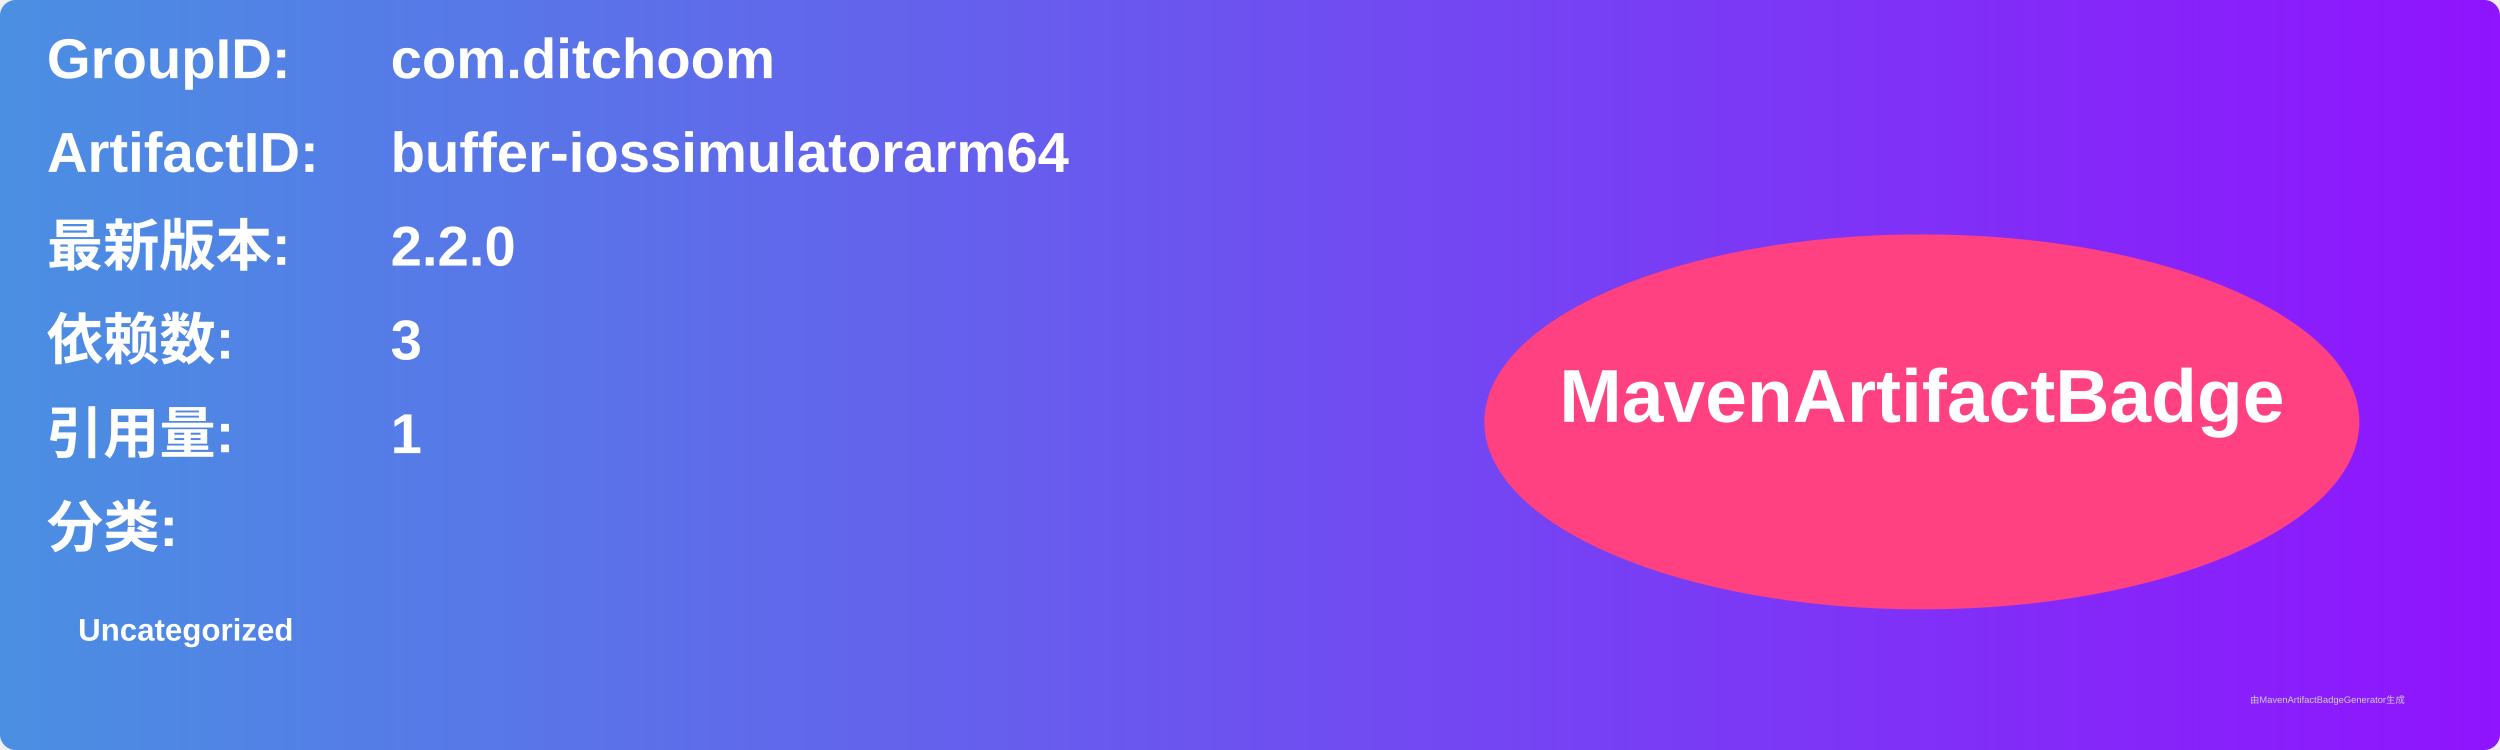
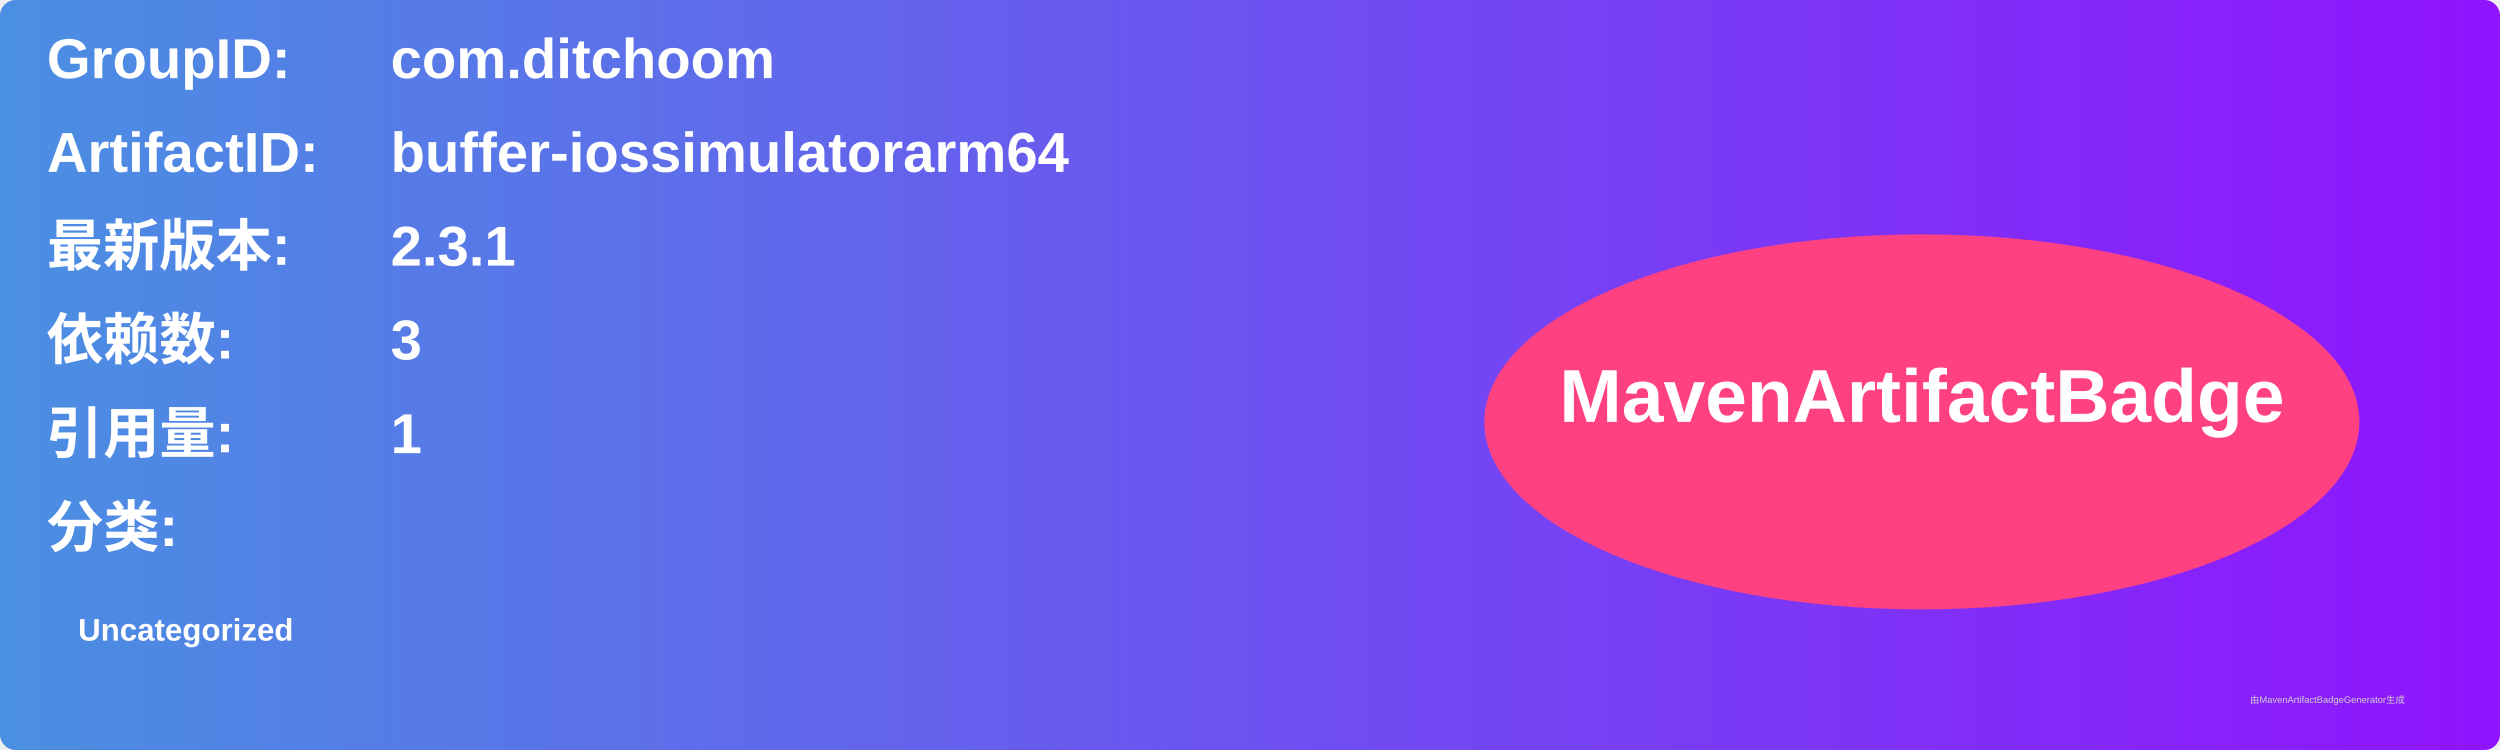
<svg xmlns="http://www.w3.org/2000/svg" width="800" height="240" viewBox="0 0 800 240">
  <linearGradient id="grad" x1="0%" y1="0%" x2="100%" y2="0%">
    <stop offset="0%" stop-color="#4a90e2" />
    <stop offset="100%" stop-color="#9013fe" />
  </linearGradient>
  <rect width="100%" height="100%" rx="5" ry="5" fill="url(#grad)" />
  <g transform="translate(15, 15)">
    <text x="0" y="10" font-family="Arial" font-size="18" fill="white" font-weight="bold" width="260">GroupID:</text>
    <text x="110" y="10" font-family="Arial" font-size="18" fill="white" font-weight="bold" width="460">com.ditchoom</text>
    <text x="0" y="40" font-family="Arial" font-size="18" fill="white" font-weight="bold" width="260">ArtifactID:</text>
    <text x="110" y="40" font-family="Arial" font-size="18" fill="white" font-weight="bold" width="460">buffer-iossimulatorarm64</text>
    <text x="0" y="70" font-family="Arial" font-size="18" fill="white" font-weight="bold">最新版本:</text>
    <text x="110" y="70" font-family="Arial" font-size="18" fill="white" font-weight="bold">
-       <tspan font-weight="bold">2.2.0</tspan>
+       <tspan font-weight="bold">2.3.1</tspan>
    </text>
    <text x="0" y="100" font-family="Arial" font-size="18" fill="white" font-weight="bold">依赖数: </text>
    <text x="110" y="100" font-family="Arial" font-size="18" fill="white">
      <tspan font-weight="bold">3</tspan>
    </text>
    <text x="0" y="130" font-family="Arial" font-size="18" fill="white" font-weight="bold">引用量: </text>
    <text x="110" y="130" font-family="Arial" font-size="18" fill="white">
      <tspan font-weight="bold">1</tspan>
    </text>
    <text x="0" y="160" font-family="Arial" font-size="18" fill="white" font-weight="bold">分类:</text>
    <text x="10" y="190" font-family="Arial" font-size="10" fill="white">
      <tspan font-weight="bold">Uncategorized</tspan>
    </text>
    <ellipse cx="600" cy="120" rx="140" ry="60" fill="#ff4081" />
    <text x="600" y="120" text-anchor="middle" font-family="Arial" font-size="24" fill="white" font-weight="bold">MavenArtifactBadge</text>
  </g>
  <text x="720" y="225" font-family="Arial" font-size="3" fill="#d0d0d0">由MavenArtifactBadgeGenerator生成</text>
</svg>
